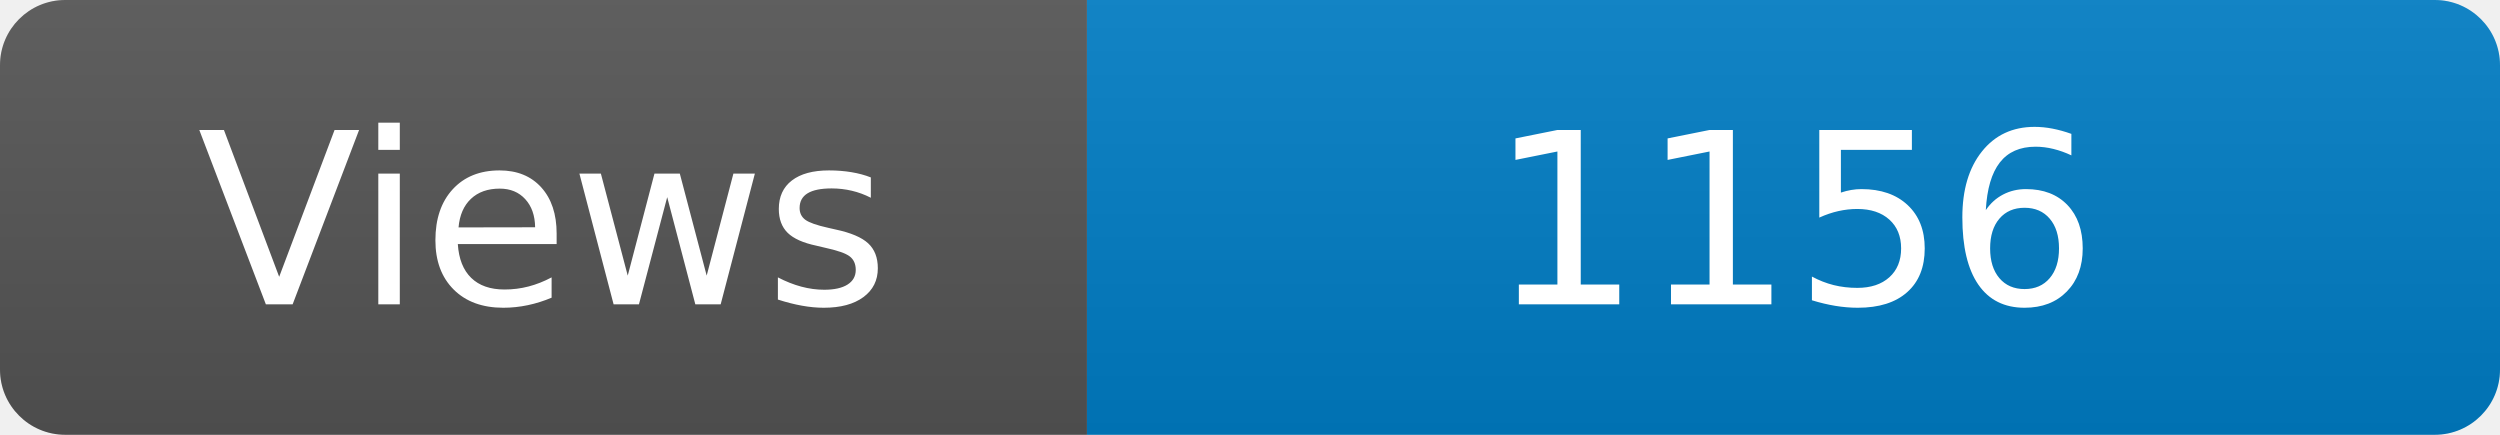
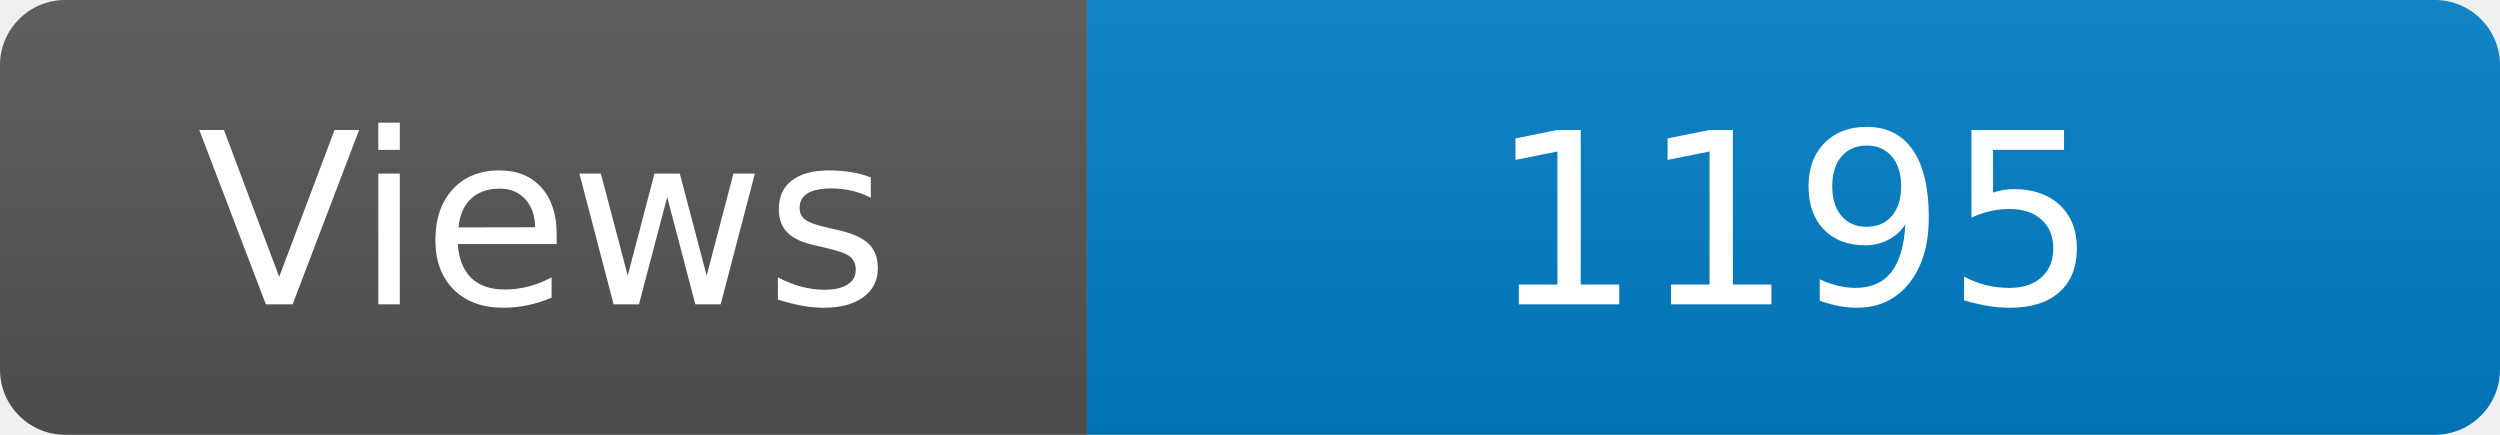
<svg xmlns="http://www.w3.org/2000/svg" width="115" height="20" role="img" aria-label="Maintained?: yes">
  <linearGradient id="s" x2="0" y2="100%">
    <stop offset="0" stop-color="#bbb" stop-opacity=".1" />
    <stop offset="1" stop-opacity=".1" />
  </linearGradient>
  <clipPath id="r">
    <rect width="115" height="20" rx="3" fill="#fff" />
  </clipPath>
  <g clip-path="url(#r)">
    <rect width="50" height="20" fill="#555" />
    <rect x="50" width="160" height="20" fill="#007ec6" />
    <rect width="115" height="20" fill="url(#s)" />
  </g>
  <g fill="#fff" text-anchor="middle" font-family="Verdana,Geneva,DejaVu Sans,sans-serif" font-size="110">
    <text x="250" y="140" transform="scale(.1)" fill="#fff">Views</text>
-     <text x="825" y="140" transform="scale(.1)" fill="#fff">1156</text>
+     <text x="825" y="140" transform="scale(.1)" fill="#fff">1195</text>
  </g>
</svg>
